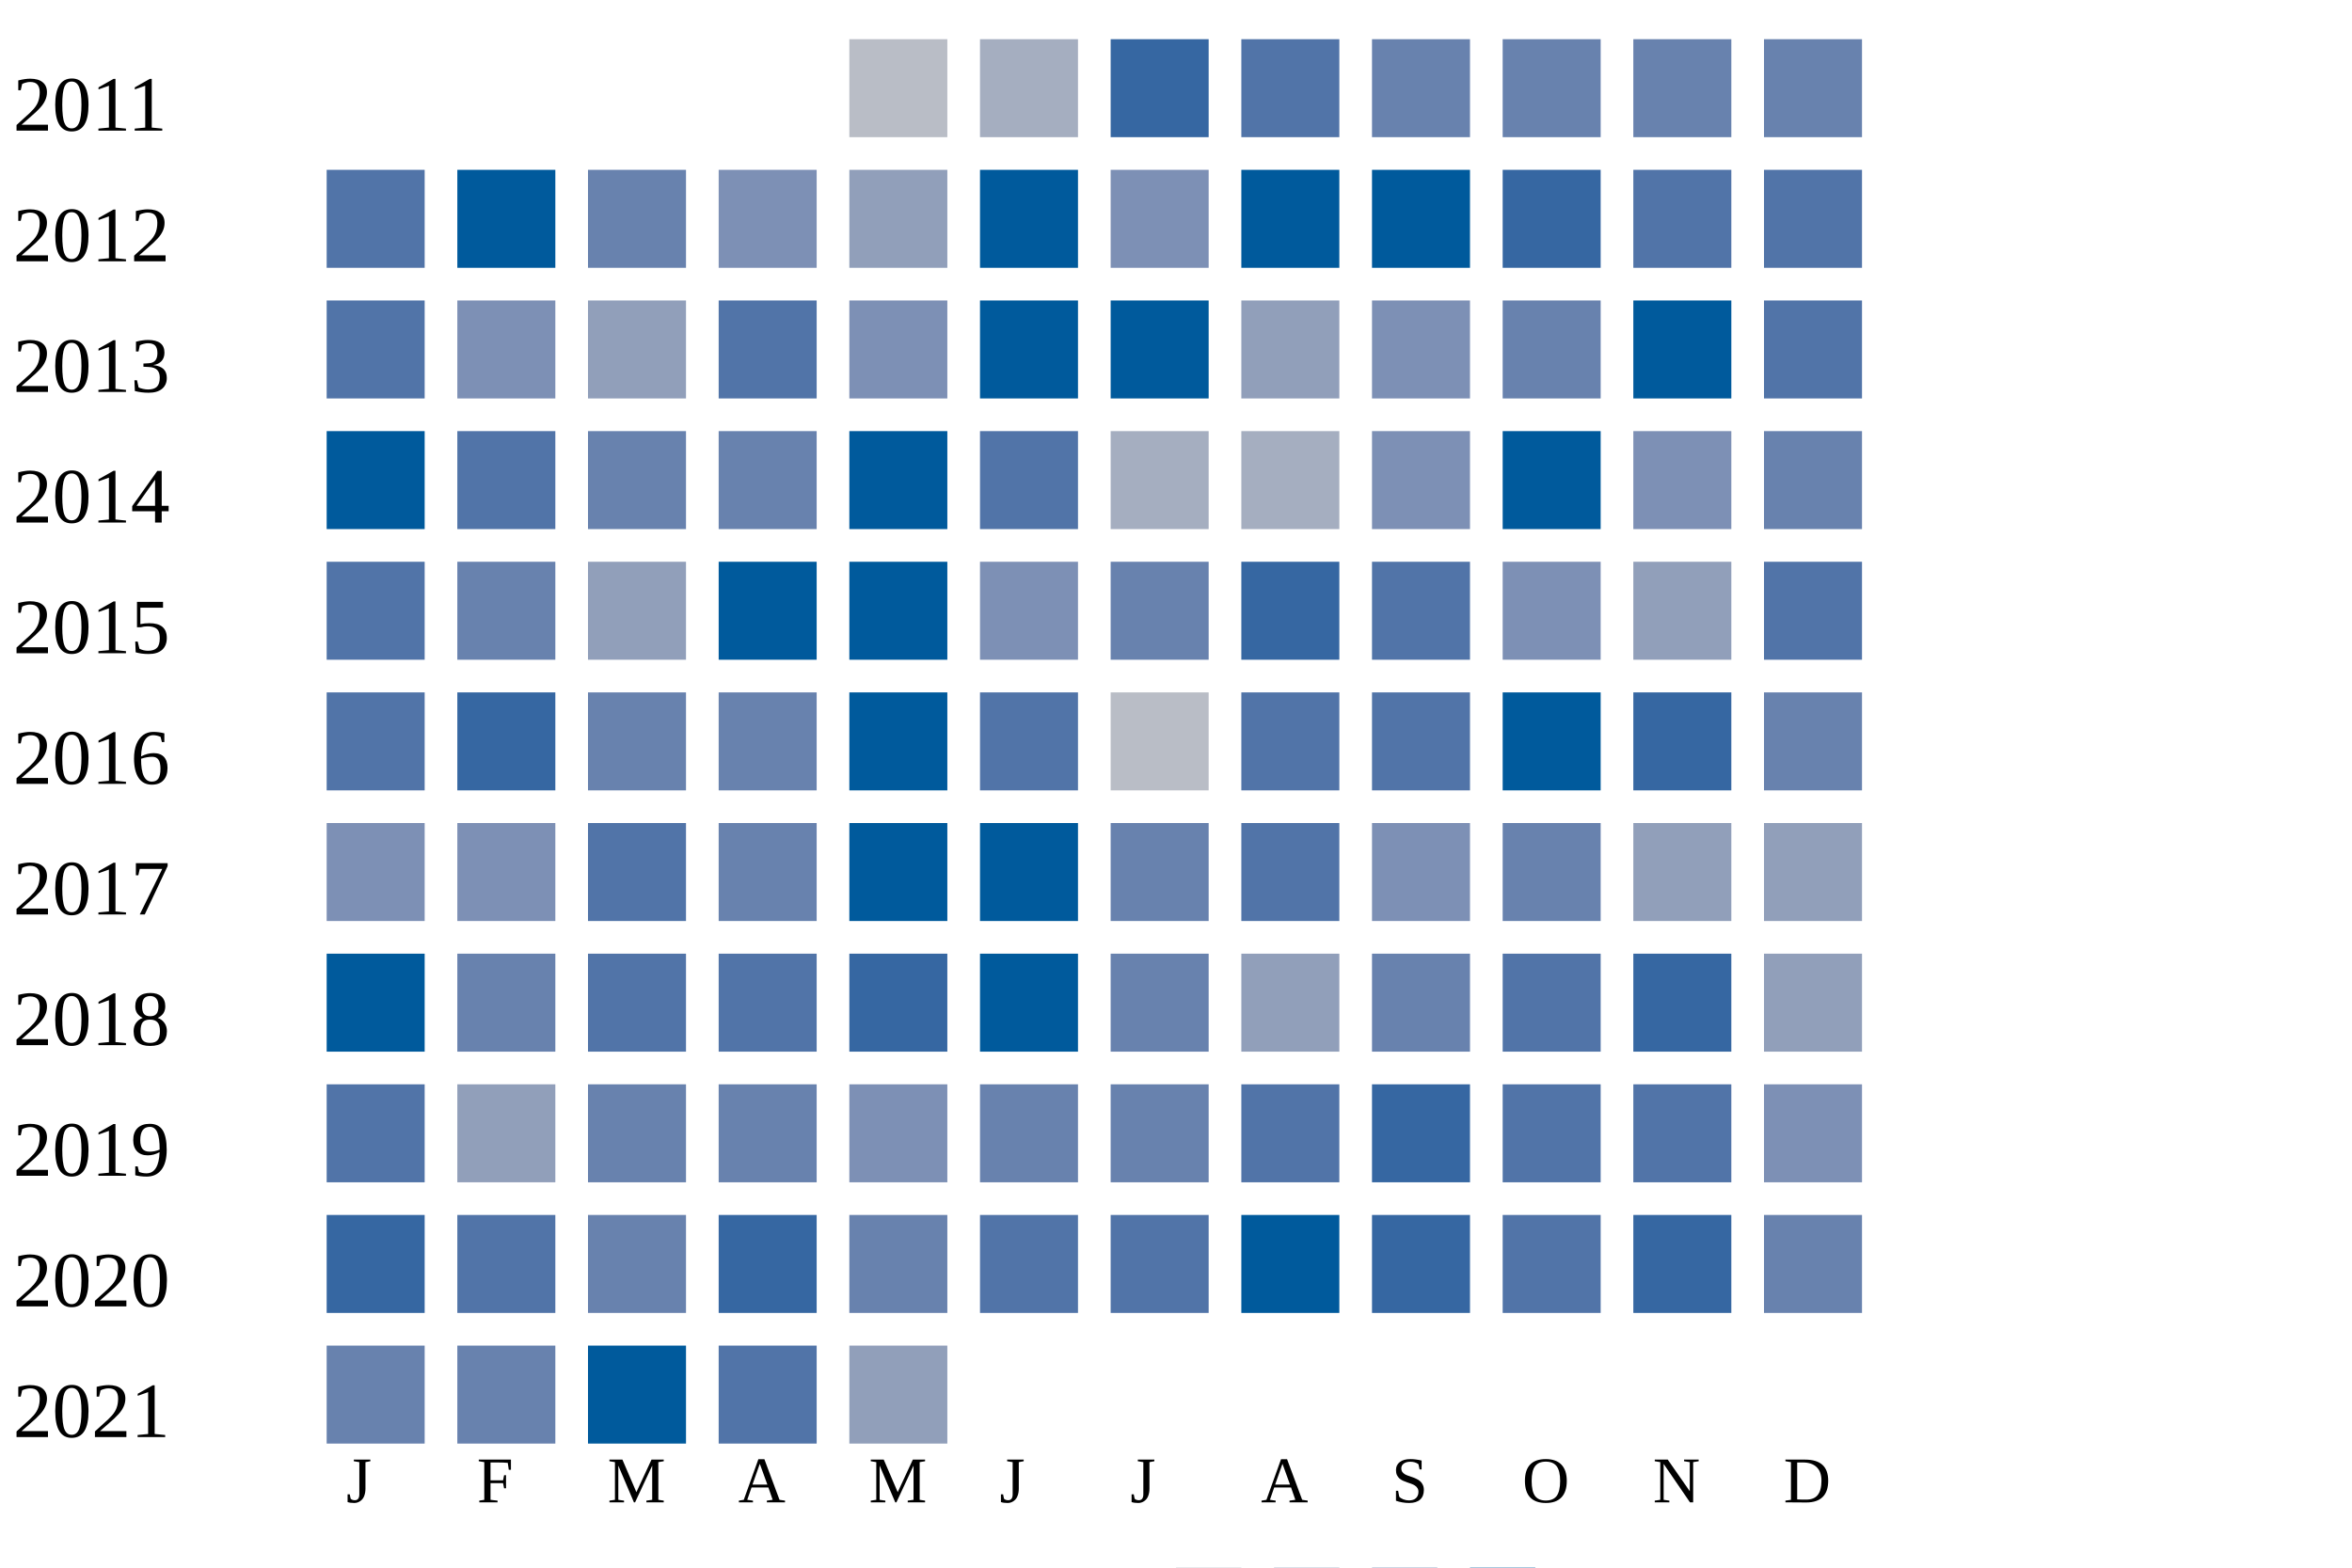
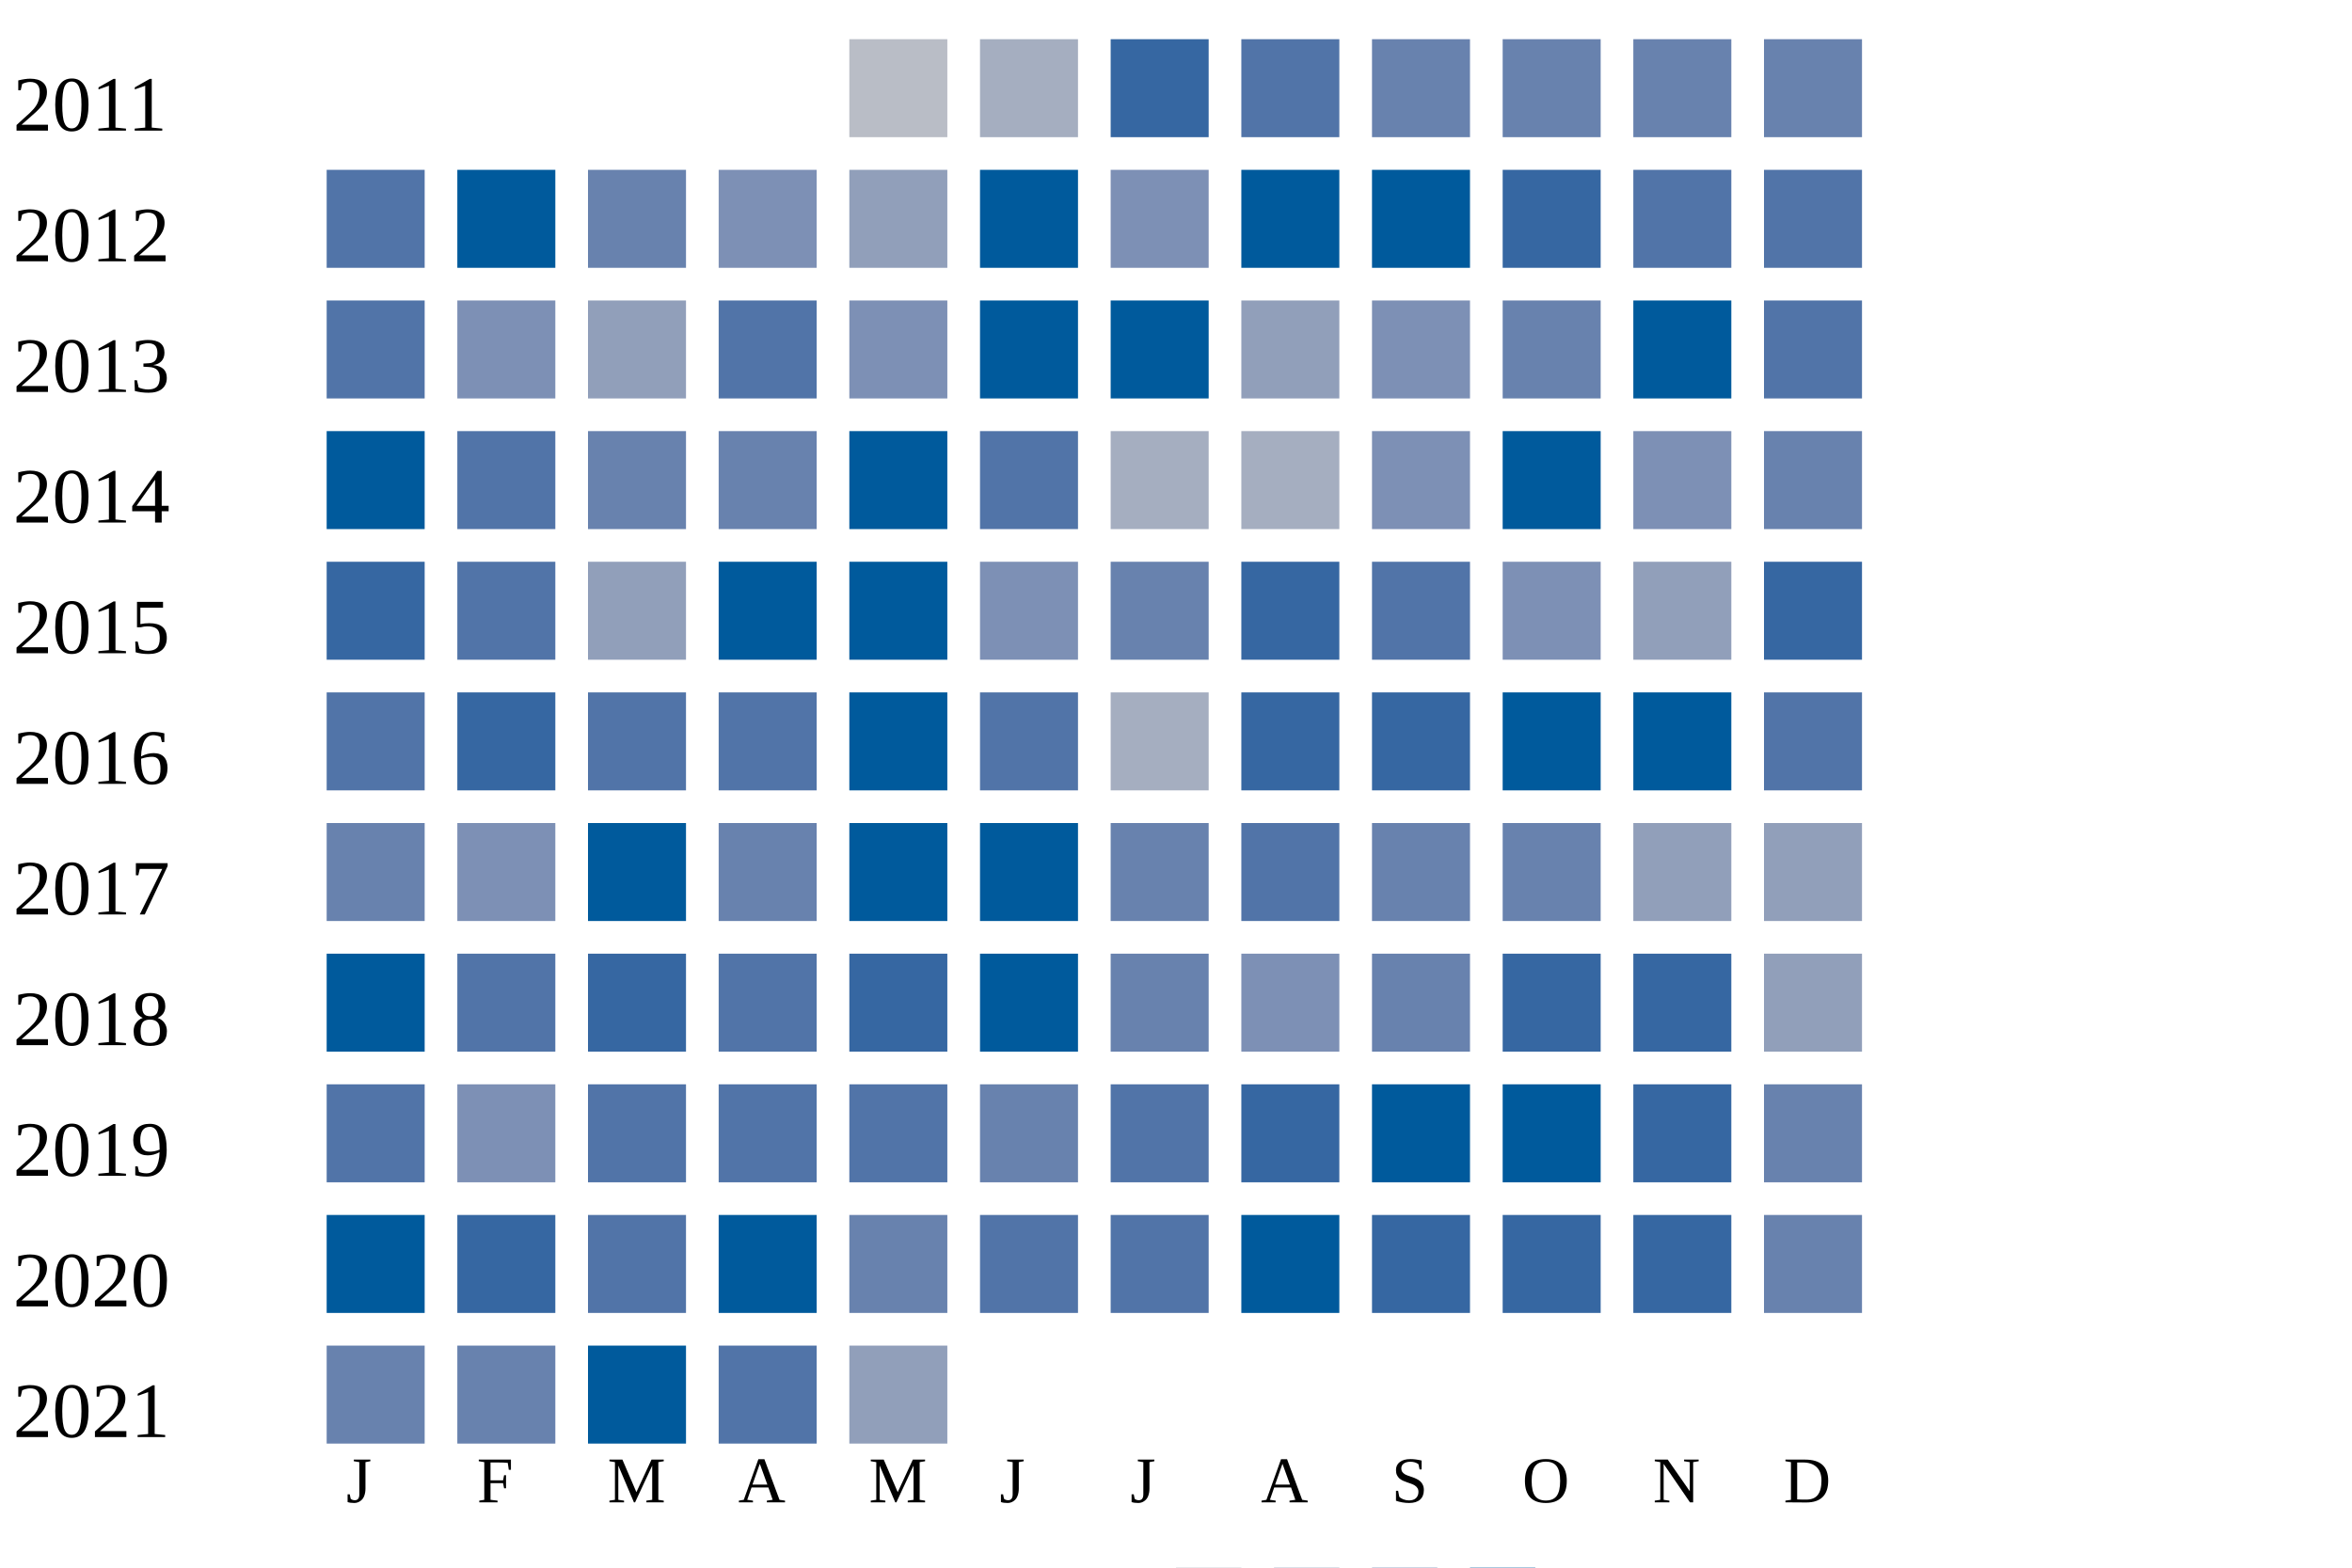
<svg xmlns="http://www.w3.org/2000/svg" width="360" height="240">
  <g transform="translate(0 0)">
    <text x="2" y="20">2011</text>
    <rect x="130" y="6" width="15" height="15" fill="#b9bdc6" />
    <rect x="150" y="6" width="15" height="15" fill="#a5aec0" />
    <rect x="170" y="6" width="15" height="15" fill="#3667a2" />
    <rect x="190" y="6" width="15" height="15" fill="#5174a8" />
    <rect x="210" y="6" width="15" height="15" fill="#6882ae" />
    <rect x="230" y="6" width="15" height="15" fill="#6882ae" />
    <rect x="250" y="6" width="15" height="15" fill="#6882ae" />
    <rect x="270" y="6" width="15" height="15" fill="#6882ae" />
  </g>
  <g transform="translate(0 20)">
    <text x="2" y="20">2012</text>
    <rect x="50" y="6" width="15" height="15" fill="#5174a8" />
    <rect x="70" y="6" width="15" height="15" fill="#005a9c" />
    <rect x="90" y="6" width="15" height="15" fill="#6882ae" />
    <rect x="110" y="6" width="15" height="15" fill="#7d90b5" />
    <rect x="130" y="6" width="15" height="15" fill="#919fba" />
    <rect x="150" y="6" width="15" height="15" fill="#005a9c" />
    <rect x="170" y="6" width="15" height="15" fill="#7d90b5" />
    <rect x="190" y="6" width="15" height="15" fill="#005a9c" />
    <rect x="210" y="6" width="15" height="15" fill="#005a9c" />
    <rect x="230" y="6" width="15" height="15" fill="#3667a2" />
    <rect x="250" y="6" width="15" height="15" fill="#5174a8" />
    <rect x="270" y="6" width="15" height="15" fill="#5174a8" />
  </g>
  <g transform="translate(0 40)">
    <text x="2" y="20">2013</text>
    <rect x="50" y="6" width="15" height="15" fill="#5174a8" />
    <rect x="70" y="6" width="15" height="15" fill="#7d90b5" />
    <rect x="90" y="6" width="15" height="15" fill="#919fba" />
    <rect x="110" y="6" width="15" height="15" fill="#5174a8" />
    <rect x="130" y="6" width="15" height="15" fill="#7d90b5" />
    <rect x="150" y="6" width="15" height="15" fill="#005a9c" />
    <rect x="170" y="6" width="15" height="15" fill="#005a9c" />
    <rect x="190" y="6" width="15" height="15" fill="#919fba" />
    <rect x="210" y="6" width="15" height="15" fill="#7d90b5" />
    <rect x="230" y="6" width="15" height="15" fill="#6882ae" />
    <rect x="250" y="6" width="15" height="15" fill="#005a9c" />
    <rect x="270" y="6" width="15" height="15" fill="#5174a8" />
  </g>
  <g transform="translate(0 60)">
    <text x="2" y="20">2014</text>
    <rect x="50" y="6" width="15" height="15" fill="#005a9c" />
    <rect x="70" y="6" width="15" height="15" fill="#5174a8" />
    <rect x="90" y="6" width="15" height="15" fill="#6882ae" />
    <rect x="110" y="6" width="15" height="15" fill="#6882ae" />
    <rect x="130" y="6" width="15" height="15" fill="#005a9c" />
    <rect x="150" y="6" width="15" height="15" fill="#5174a8" />
    <rect x="170" y="6" width="15" height="15" fill="#a5aec0" />
    <rect x="190" y="6" width="15" height="15" fill="#a5aec0" />
    <rect x="210" y="6" width="15" height="15" fill="#7d90b5" />
    <rect x="230" y="6" width="15" height="15" fill="#005a9c" />
    <rect x="250" y="6" width="15" height="15" fill="#7d90b5" />
    <rect x="270" y="6" width="15" height="15" fill="#6882ae" />
  </g>
  <g transform="translate(0 80)">
    <text x="2" y="20">2015</text>
-     <rect x="50" y="6" width="15" height="15" fill="#5174a8" />
-     <rect x="70" y="6" width="15" height="15" fill="#6882ae" />
+     <rect x="50" y="6" width="15" height="15" fill="#3667a2" />
+     <rect x="70" y="6" width="15" height="15" fill="#5174a8" />
    <rect x="90" y="6" width="15" height="15" fill="#919fba" />
    <rect x="110" y="6" width="15" height="15" fill="#005a9c" />
    <rect x="130" y="6" width="15" height="15" fill="#005a9c" />
    <rect x="150" y="6" width="15" height="15" fill="#7d90b5" />
    <rect x="170" y="6" width="15" height="15" fill="#6882ae" />
    <rect x="190" y="6" width="15" height="15" fill="#3667a2" />
    <rect x="210" y="6" width="15" height="15" fill="#5174a8" />
    <rect x="230" y="6" width="15" height="15" fill="#7d90b5" />
    <rect x="250" y="6" width="15" height="15" fill="#919fba" />
-     <rect x="270" y="6" width="15" height="15" fill="#5174a8" />
+     <rect x="270" y="6" width="15" height="15" fill="#3667a2" />
  </g>
  <g transform="translate(0 100)">
    <text x="2" y="20">2016</text>
    <rect x="50" y="6" width="15" height="15" fill="#5174a8" />
    <rect x="70" y="6" width="15" height="15" fill="#3667a2" />
-     <rect x="90" y="6" width="15" height="15" fill="#6882ae" />
-     <rect x="110" y="6" width="15" height="15" fill="#6882ae" />
+     <rect x="90" y="6" width="15" height="15" fill="#5174a8" />
+     <rect x="110" y="6" width="15" height="15" fill="#5174a8" />
    <rect x="130" y="6" width="15" height="15" fill="#005a9c" />
    <rect x="150" y="6" width="15" height="15" fill="#5174a8" />
-     <rect x="170" y="6" width="15" height="15" fill="#b9bdc6" />
-     <rect x="190" y="6" width="15" height="15" fill="#5174a8" />
-     <rect x="210" y="6" width="15" height="15" fill="#5174a8" />
+     <rect x="170" y="6" width="15" height="15" fill="#a5aec0" />
+     <rect x="190" y="6" width="15" height="15" fill="#3667a2" />
+     <rect x="210" y="6" width="15" height="15" fill="#3667a2" />
    <rect x="230" y="6" width="15" height="15" fill="#005a9c" />
-     <rect x="250" y="6" width="15" height="15" fill="#3667a2" />
-     <rect x="270" y="6" width="15" height="15" fill="#6882ae" />
+     <rect x="250" y="6" width="15" height="15" fill="#005a9c" />
+     <rect x="270" y="6" width="15" height="15" fill="#5174a8" />
  </g>
  <g transform="translate(0 120)">
    <text x="2" y="20">2017</text>
-     <rect x="50" y="6" width="15" height="15" fill="#7d90b5" />
+     <rect x="50" y="6" width="15" height="15" fill="#6882ae" />
    <rect x="70" y="6" width="15" height="15" fill="#7d90b5" />
-     <rect x="90" y="6" width="15" height="15" fill="#5174a8" />
+     <rect x="90" y="6" width="15" height="15" fill="#005a9c" />
    <rect x="110" y="6" width="15" height="15" fill="#6882ae" />
    <rect x="130" y="6" width="15" height="15" fill="#005a9c" />
    <rect x="150" y="6" width="15" height="15" fill="#005a9c" />
    <rect x="170" y="6" width="15" height="15" fill="#6882ae" />
    <rect x="190" y="6" width="15" height="15" fill="#5174a8" />
-     <rect x="210" y="6" width="15" height="15" fill="#7d90b5" />
+     <rect x="210" y="6" width="15" height="15" fill="#6882ae" />
    <rect x="230" y="6" width="15" height="15" fill="#6882ae" />
    <rect x="250" y="6" width="15" height="15" fill="#919fba" />
    <rect x="270" y="6" width="15" height="15" fill="#919fba" />
  </g>
  <g transform="translate(0 140)">
    <text x="2" y="20">2018</text>
    <rect x="50" y="6" width="15" height="15" fill="#005a9c" />
-     <rect x="70" y="6" width="15" height="15" fill="#6882ae" />
-     <rect x="90" y="6" width="15" height="15" fill="#5174a8" />
+     <rect x="70" y="6" width="15" height="15" fill="#5174a8" />
+     <rect x="90" y="6" width="15" height="15" fill="#3667a2" />
    <rect x="110" y="6" width="15" height="15" fill="#5174a8" />
    <rect x="130" y="6" width="15" height="15" fill="#3667a2" />
    <rect x="150" y="6" width="15" height="15" fill="#005a9c" />
    <rect x="170" y="6" width="15" height="15" fill="#6882ae" />
-     <rect x="190" y="6" width="15" height="15" fill="#919fba" />
+     <rect x="190" y="6" width="15" height="15" fill="#7d90b5" />
    <rect x="210" y="6" width="15" height="15" fill="#6882ae" />
-     <rect x="230" y="6" width="15" height="15" fill="#5174a8" />
+     <rect x="230" y="6" width="15" height="15" fill="#3667a2" />
    <rect x="250" y="6" width="15" height="15" fill="#3667a2" />
    <rect x="270" y="6" width="15" height="15" fill="#919fba" />
  </g>
  <g transform="translate(0 160)">
    <text x="2" y="20">2019</text>
    <rect x="50" y="6" width="15" height="15" fill="#5174a8" />
-     <rect x="70" y="6" width="15" height="15" fill="#919fba" />
-     <rect x="90" y="6" width="15" height="15" fill="#6882ae" />
-     <rect x="110" y="6" width="15" height="15" fill="#6882ae" />
-     <rect x="130" y="6" width="15" height="15" fill="#7d90b5" />
+     <rect x="70" y="6" width="15" height="15" fill="#7d90b5" />
+     <rect x="90" y="6" width="15" height="15" fill="#5174a8" />
+     <rect x="110" y="6" width="15" height="15" fill="#5174a8" />
+     <rect x="130" y="6" width="15" height="15" fill="#5174a8" />
    <rect x="150" y="6" width="15" height="15" fill="#6882ae" />
-     <rect x="170" y="6" width="15" height="15" fill="#6882ae" />
-     <rect x="190" y="6" width="15" height="15" fill="#5174a8" />
-     <rect x="210" y="6" width="15" height="15" fill="#3667a2" />
-     <rect x="230" y="6" width="15" height="15" fill="#5174a8" />
-     <rect x="250" y="6" width="15" height="15" fill="#5174a8" />
-     <rect x="270" y="6" width="15" height="15" fill="#7d90b5" />
+     <rect x="170" y="6" width="15" height="15" fill="#5174a8" />
+     <rect x="190" y="6" width="15" height="15" fill="#3667a2" />
+     <rect x="210" y="6" width="15" height="15" fill="#005a9c" />
+     <rect x="230" y="6" width="15" height="15" fill="#005a9c" />
+     <rect x="250" y="6" width="15" height="15" fill="#3667a2" />
+     <rect x="270" y="6" width="15" height="15" fill="#6882ae" />
  </g>
  <g transform="translate(0 180)">
    <text x="2" y="20">2020</text>
-     <rect x="50" y="6" width="15" height="15" fill="#3667a2" />
-     <rect x="70" y="6" width="15" height="15" fill="#5174a8" />
-     <rect x="90" y="6" width="15" height="15" fill="#6882ae" />
-     <rect x="110" y="6" width="15" height="15" fill="#3667a2" />
+     <rect x="50" y="6" width="15" height="15" fill="#005a9c" />
+     <rect x="70" y="6" width="15" height="15" fill="#3667a2" />
+     <rect x="90" y="6" width="15" height="15" fill="#5174a8" />
+     <rect x="110" y="6" width="15" height="15" fill="#005a9c" />
    <rect x="130" y="6" width="15" height="15" fill="#6882ae" />
    <rect x="150" y="6" width="15" height="15" fill="#5174a8" />
    <rect x="170" y="6" width="15" height="15" fill="#5174a8" />
    <rect x="190" y="6" width="15" height="15" fill="#005a9c" />
    <rect x="210" y="6" width="15" height="15" fill="#3667a2" />
-     <rect x="230" y="6" width="15" height="15" fill="#5174a8" />
+     <rect x="230" y="6" width="15" height="15" fill="#3667a2" />
    <rect x="250" y="6" width="15" height="15" fill="#3667a2" />
    <rect x="270" y="6" width="15" height="15" fill="#6882ae" />
  </g>
  <g transform="translate(0 200)">
    <text x="2" y="20">2021</text>
    <rect x="50" y="6" width="15" height="15" fill="#6882ae" />
    <rect x="70" y="6" width="15" height="15" fill="#6882ae" />
    <rect x="90" y="6" width="15" height="15" fill="#005a9c" />
    <rect x="110" y="6" width="15" height="15" fill="#5174a8" />
    <rect x="130" y="6" width="15" height="15" fill="#919fba" />
  </g>
  <text style="font-size: 10px; text-align: center" x="53" y="230">J</text>
  <text style="font-size: 10px; text-align: center" x="73" y="230">F</text>
  <text style="font-size: 10px; text-align: center" x="93" y="230">M</text>
  <text style="font-size: 10px; text-align: center" x="113" y="230">A</text>
  <text style="font-size: 10px; text-align: center" x="133" y="230">M</text>
  <text style="font-size: 10px; text-align: center" x="153" y="230">J</text>
  <text style="font-size: 10px; text-align: center" x="173" y="230">J</text>
  <text style="font-size: 10px; text-align: center" x="193" y="230">A</text>
  <text style="font-size: 10px; text-align: center" x="213" y="230">S</text>
  <text style="font-size: 10px; text-align: center" x="233" y="230">O</text>
  <text style="font-size: 10px; text-align: center" x="253" y="230">N</text>
  <text style="font-size: 10px; text-align: center" x="273" y="230">D</text>
  <text style="font-size: 10px;" x="155" y="249">Less</text>
  <rect fill="#b9bdc6" width="10" height="10" x="180" y="240" />
  <rect fill="#919fba" width="10" height="10" x="195" y="240" />
  <rect fill="#6882ae" width="10" height="10" x="210" y="240" />
  <rect fill="#005a9c" width="10" height="10" x="225" y="240" />
  <text x="240" y="249" style="font-size: 10px;">More</text>
</svg>
